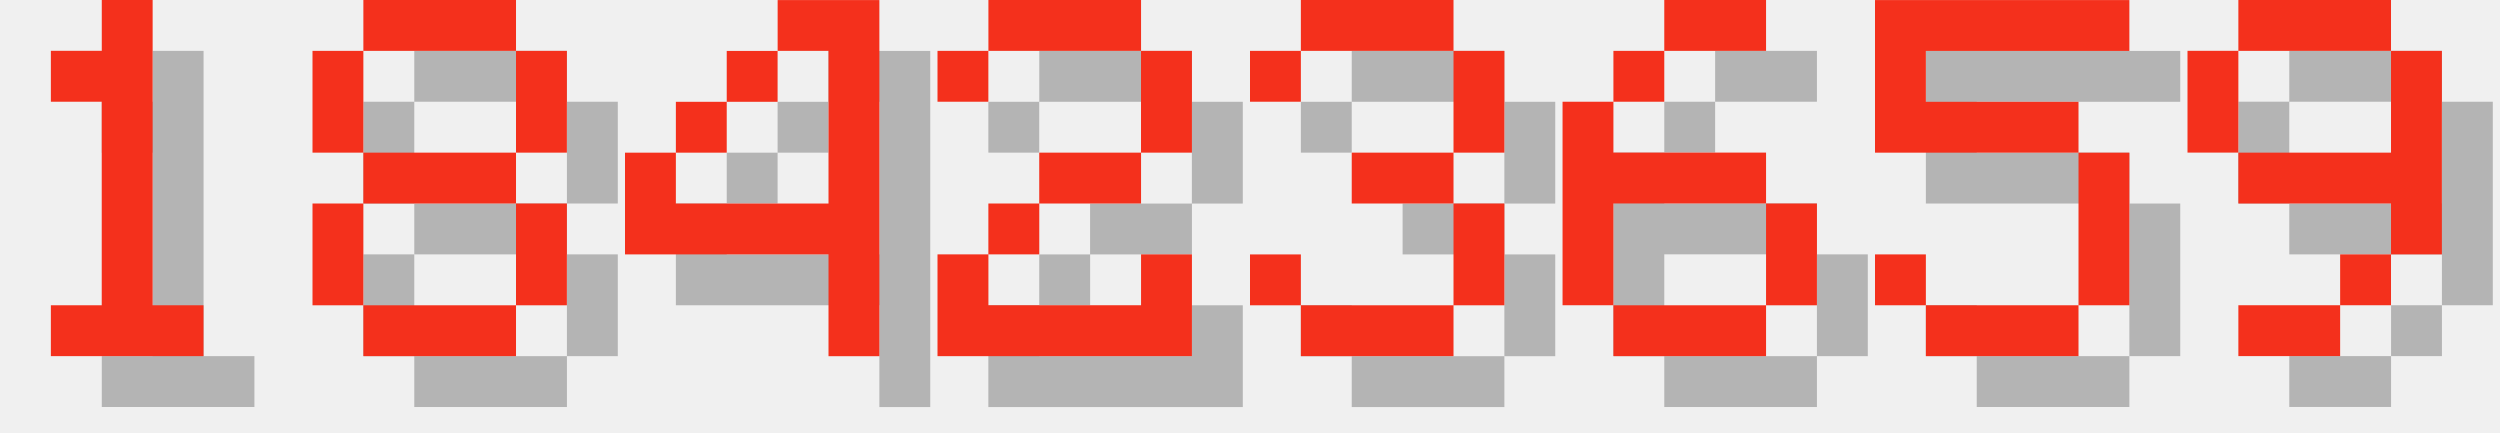
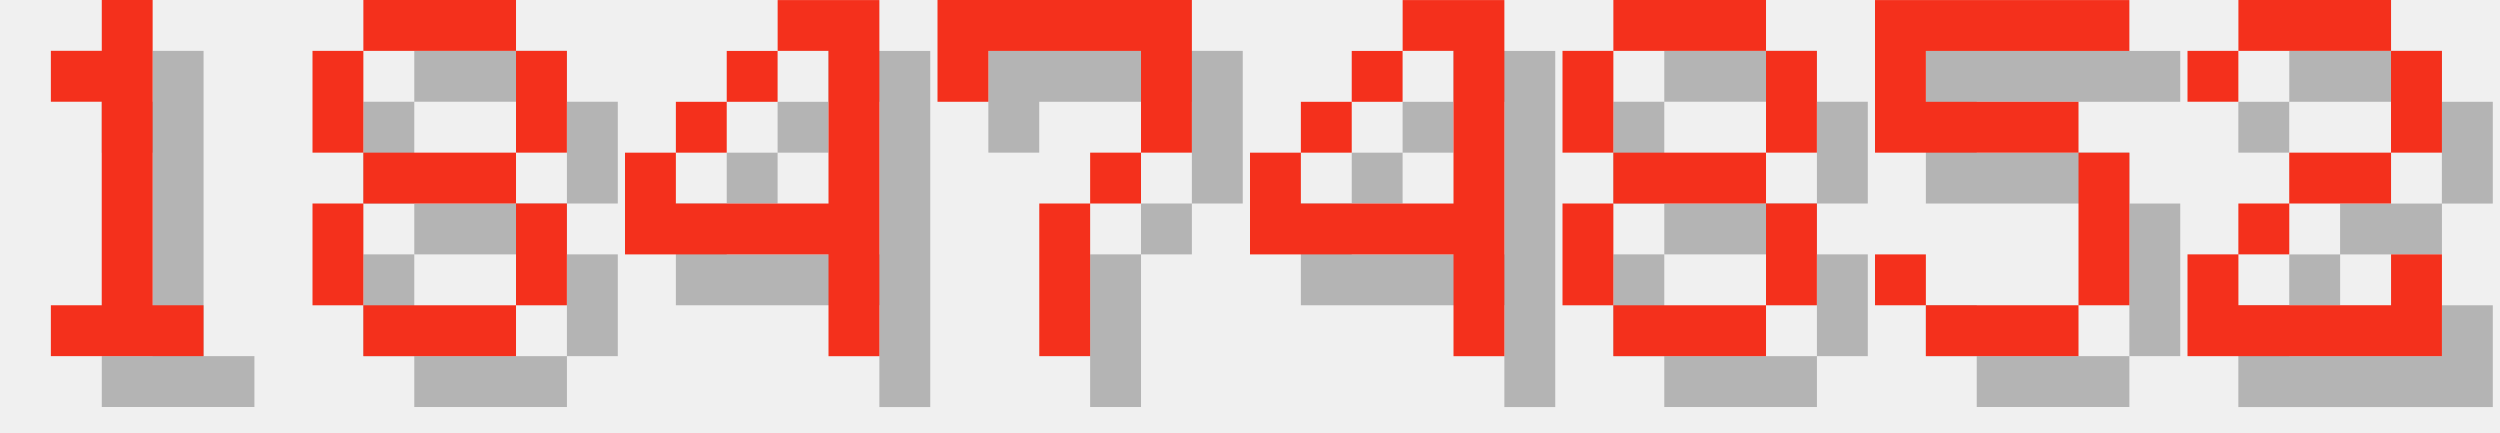
<svg xmlns="http://www.w3.org/2000/svg" version="1.1" width="208.0" height="36">
  <style>
        .text-foreground {
            fill: #F4301C;
        }
        .text-shadow {
            fill: #000000;
            fill-opacity: 0.25;
        }
    </style>
  <g class="digit" id="digit_1" transform="translate(0.0, 0), scale(4)">
    <path id="digit_1_shadow" class="text-shadow" d="m2.117 2.117v1.058h1.058v4.233h-1.058v1.058h3.175v-1.058h-1.058v-6.35h-1.058v1.058h-1.058z" fill-opacity=".5" style="paint-order:stroke fill markers" />
    <path id="digit_1_fg" class="text-foreground" d="m1.058 1.058v1.058h1.058v4.233h-1.058v1.058h3.175v-1.058h-1.058v-6.35h-1.058v1.058h-1.058z" fill="#fff" style="paint-order:stroke fill markers" />
  </g>
  <g class="digit" id="digit_8" transform="translate(26.0, 0), scale(4)">
    <path id="digit_8_shadow" class="text-shadow" d="m2.117 1.058v1.058h3.175v-1.058h-3.175zm3.175 1.058v2.117h1.058v-2.117h-1.058zm0 2.117h-3.175v1.058h3.175v-1.058zm0 1.058v2.117h1.058v-2.117h-1.058zm0 2.117h-3.175v1.058h3.175v-1.058zm-3.175 0v-2.117h-1.058v2.117h1.058zm0-3.175v-2.117h-1.058v2.117h1.058z" fill-opacity=".5" style="paint-order:stroke fill markers" />
    <path id="digit_8_fg" class="text-foreground" d="m1.058 0v1.058h3.175v-1.058h-3.175zm3.175 1.058v2.117h1.058v-2.117h-1.058zm0 2.117h-3.175v1.058h3.175v-1.058zm0 1.058v2.117h1.058v-2.117h-1.058zm0 2.117h-3.175v1.058h3.175v-1.058zm-3.175 0v-2.117h-1.058v2.117h1.058zm0-3.175v-2.117h-1.058v2.117h1.058z" fill="#fff" style="paint-order:stroke fill markers" />
  </g>
  <g class="digit" id="digit_4" transform="translate(52.0, 0), scale(4)">
    <path id="digit_4_shadow" class="text-shadow" d="m4.233 1.058v1.058h1.058v3.175h-3.175v-1.058h-1.058v2.117h4.233v2.117h1.058v-7.408h-2.117zm-2.117 3.175h1.058v-1.058h-1.058v1.058zm1.058-1.058h1.058v-1.058h-1.058v1.058z" fill-opacity=".5" style="paint-order:stroke fill markers" />
    <path id="digit_4_fg" class="text-foreground" d="m3.175 0v1.058h1.058v3.175h-3.175v-1.058h-1.058v2.117h4.233v2.117h1.058v-7.408h-2.117zm-2.117 3.175h1.058v-1.058h-1.058v1.058zm1.058-1.058h1.058v-1.058h-1.058v1.058z" fill="#fff" style="paint-order:stroke fill markers" />
  </g>
-   <g class="digit" id="digit_2" transform="translate(78.0, 0), scale(4)">
-     <path id="digit_2_shadow" class="text-shadow" d="m1.058 2.117v1.058h1.058v-1.058h3.175v2.117h-2.117v1.058h-1.058v1.058h-1.058v2.117h5.292v-2.117h-1.058v1.058h-3.175v-1.058h1.058v-1.058h2.117v-1.058h1.058v-2.117h-1.058v-1.058h-3.175v1.058h-1.058z" fill-opacity=".5" style="paint-order:stroke fill markers" />
-     <path id="digit_2_fg" class="text-foreground" d="m0 1.058v1.058h1.058v-1.058h3.175v2.117h-2.117v1.058h-1.058v1.058h-1.058v2.117h5.292v-2.117h-1.058v1.058h-3.175v-1.058h1.058v-1.058h2.117v-1.058h1.058v-2.117h-1.058v-1.058h-3.175v1.058h-1.058z" fill="#fff" style="paint-order:stroke fill markers" />
+   <g class="digit" id="digit_7" transform="translate(78.0, 0), scale(4)">
+     <path id="digit_7_shadow" class="text-shadow" d="m1.058 1.058 2e-6 2.117h1.058v-1.058h3.175v1.058l2e-7 1.058h-1.058v1.058h-1.058l4e-7 3.175 1.058 1e-7v-3.175h1.058v-1.058h1.058l5e-7 -1.058v-2.117z" fill-opacity=".5" style="paint-order:stroke fill markers" />
+     <path id="digit_7_fg" class="text-foreground" d="m0 0 2e-6 2.117h1.058v-1.058h3.175v1.058l2e-7 1.058h-1.058v1.058h-1.058l4e-7 3.175 1.058 1e-7v-3.175h1.058v-1.058h1.058l5e-7 -1.058v-2.117z" fill="#fff" style="paint-order:stroke fill markers" />
  </g>
-   <g class="digit" id="digit_3" transform="translate(104.0, 0), scale(4)">
-     <path id="digit_3_shadow" class="text-shadow" d="m1.058 2.117v1.058h1.058v-1.058h3.175v2.117h-2.117v1.058h2.117v2.117h-3.175v-1.058h-1.058v1.058h1.058v1.058h3.175v-1.058h1.058v-2.117h-1.058v-1.058h1.058v-2.117h-1.058v-1.058h-3.175v1.058h-1.058z" fill-opacity=".5" style="paint-order:stroke fill markers" />
-     <path id="digit_3_fg" class="text-foreground" d="m0 1.058v1.058h1.058v-1.058h3.175v2.117h-2.117v1.058h2.117v2.117h-3.175v-1.058h-1.058v1.058h1.058v1.058h3.175v-1.058h1.058v-2.117h-1.058v-1.058h1.058v-2.117h-1.058v-1.058h-3.175v1.058h-1.058z" fill="#fff" style="paint-order:stroke fill markers" />
+   <g class="digit" id="digit_4" transform="translate(104.0, 0), scale(4)">
+     <path id="digit_4_shadow" class="text-shadow" d="m4.233 1.058v1.058h1.058v3.175h-3.175v-1.058h-1.058v2.117h4.233v2.117h1.058v-7.408h-2.117zm-2.117 3.175h1.058v-1.058h-1.058v1.058zm1.058-1.058h1.058v-1.058h-1.058v1.058z" fill-opacity=".5" style="paint-order:stroke fill markers" />
+     <path id="digit_4_fg" class="text-foreground" d="m3.175 0v1.058h1.058v3.175h-3.175v-1.058h-1.058v2.117h4.233v2.117h1.058v-7.408h-2.117zm-2.117 3.175h1.058v-1.058h-1.058v1.058zm1.058-1.058h1.058v-1.058h-1.058v1.058z" fill="#fff" style="paint-order:stroke fill markers" />
  </g>
-   <g class="digit" id="digit_6" transform="translate(130.0, 0), scale(4)">
-     <path id="digit_6_shadow" class="text-shadow" d="m3.175 1.058v1.058h2.117v-1.058h-2.117zm0 1.058h-1.058v1.058h1.058v-1.058zm-1.058 1.058h-1.058v4.233h1.058v-2.117h3.175v-1.058h-3.175v-1.058zm3.175 2.117v2.117h1.058v-2.117h-1.058zm0 2.117h-3.175v1.058h3.175v-1.058z" fill-opacity=".5" style="paint-order:stroke fill markers" />
-     <path id="digit_6_fg" class="text-foreground" d="m2.117 0v1.058h2.117v-1.058h-2.117zm0 1.058h-1.058v1.058h1.058v-1.058zm-1.058 1.058h-1.058v4.233h1.058v-2.117h3.175v-1.058h-3.175v-1.058zm3.175 2.117v2.117h1.058v-2.117h-1.058zm0 2.117h-3.175v1.058h3.175v-1.058z" fill="#fff" style="paint-order:stroke fill markers" />
+   <g class="digit" id="digit_8" transform="translate(130.0, 0), scale(4)">
+     <path id="digit_8_shadow" class="text-shadow" d="m2.117 1.058v1.058h3.175v-1.058h-3.175zm3.175 1.058v2.117h1.058v-2.117h-1.058zm0 2.117h-3.175v1.058h3.175v-1.058zm0 1.058v2.117h1.058v-2.117h-1.058zm0 2.117h-3.175v1.058h3.175v-1.058zm-3.175 0v-2.117h-1.058v2.117h1.058zm0-3.175v-2.117h-1.058v2.117h1.058z" fill-opacity=".5" style="paint-order:stroke fill markers" />
+     <path id="digit_8_fg" class="text-foreground" d="m1.058 0v1.058h3.175v-1.058h-3.175zm3.175 1.058v2.117h1.058v-2.117h-1.058zm0 2.117h-3.175v1.058h3.175v-1.058zm0 1.058v2.117h1.058v-2.117h-1.058zm0 2.117h-3.175v1.058h3.175v-1.058zm-3.175 0v-2.117h-1.058v2.117h1.058zm0-3.175v-2.117h-1.058v2.117h1.058z" fill="#fff" style="paint-order:stroke fill markers" />
  </g>
  <g class="digit" id="digit_5" transform="translate(156.0, 0), scale(4)">
    <path id="digit_5_shadow" class="text-shadow" d="m1.058 1.058v3.175h4.233v3.175h-3.175v-1.058h-1.058v1.058h1.058v1.058h3.175v-1.058h1.058v-3.175h-1.058v-1.058h-3.175v-1.058h4.233v-1.058h-5.292z" fill-opacity=".5" style="paint-order:stroke fill markers" />
    <path id="digit_5_fg" class="text-foreground" d="m0 0v3.175h4.233v3.175h-3.175v-1.058h-1.058v1.058h1.058v1.058h3.175v-1.058h1.058v-3.175h-1.058v-1.058h-3.175v-1.058h4.233v-1.058h-5.292z" fill="#fff" style="paint-order:stroke fill markers" />
  </g>
-   <g class="digit" id="digit_9" transform="translate(182.0, 0), scale(4)">
-     <path id="digit_9_shadow" class="text-shadow" d="m2.117 1.058v1.058h3.175v-1.058h-3.175zm3.175 1.058v2.117h-3.175v1.058h3.175v1.058h1.058v-4.233h-1.058zm0 4.233h-1.058v1.058h1.058v-1.058zm-1.058 1.058h-2.117v1.058h2.117v-1.058zm-2.117-3.175v-2.117h-1.058v2.117h1.058z" fill-opacity=".5" style="paint-order:stroke fill markers" />
-     <path id="digit_9_fg" class="text-foreground" d="m1.058 0v1.058h3.175v-1.058h-3.175zm3.175 1.058v2.117h-3.175v1.058h3.175v1.058h1.058v-4.233h-1.058zm0 4.233h-1.058v1.058h1.058v-1.058zm-1.058 1.058h-2.117v1.058h2.117v-1.058zm-2.117-3.175v-2.117h-1.058v2.117h1.058z" fill="#fff" style="paint-order:stroke fill markers" />
+   <g class="digit" id="digit_2" transform="translate(182.0, 0), scale(4)">
+     <path id="digit_2_shadow" class="text-shadow" d="m1.058 2.117v1.058h1.058v-1.058h3.175v2.117h-2.117v1.058h-1.058v1.058h-1.058v2.117h5.292v-2.117h-1.058v1.058h-3.175v-1.058h1.058v-1.058h2.117v-1.058h1.058v-2.117h-1.058v-1.058h-3.175v1.058h-1.058z" fill-opacity=".5" style="paint-order:stroke fill markers" />
+     <path id="digit_2_fg" class="text-foreground" d="m0 1.058v1.058h1.058v-1.058h3.175v2.117h-2.117v1.058h-1.058v1.058h-1.058v2.117h5.292v-2.117h-1.058v1.058h-3.175v-1.058h1.058v-1.058h2.117v-1.058h1.058v-2.117h-1.058v-1.058h-3.175v1.058h-1.058z" fill="#fff" style="paint-order:stroke fill markers" />
  </g>
</svg>
